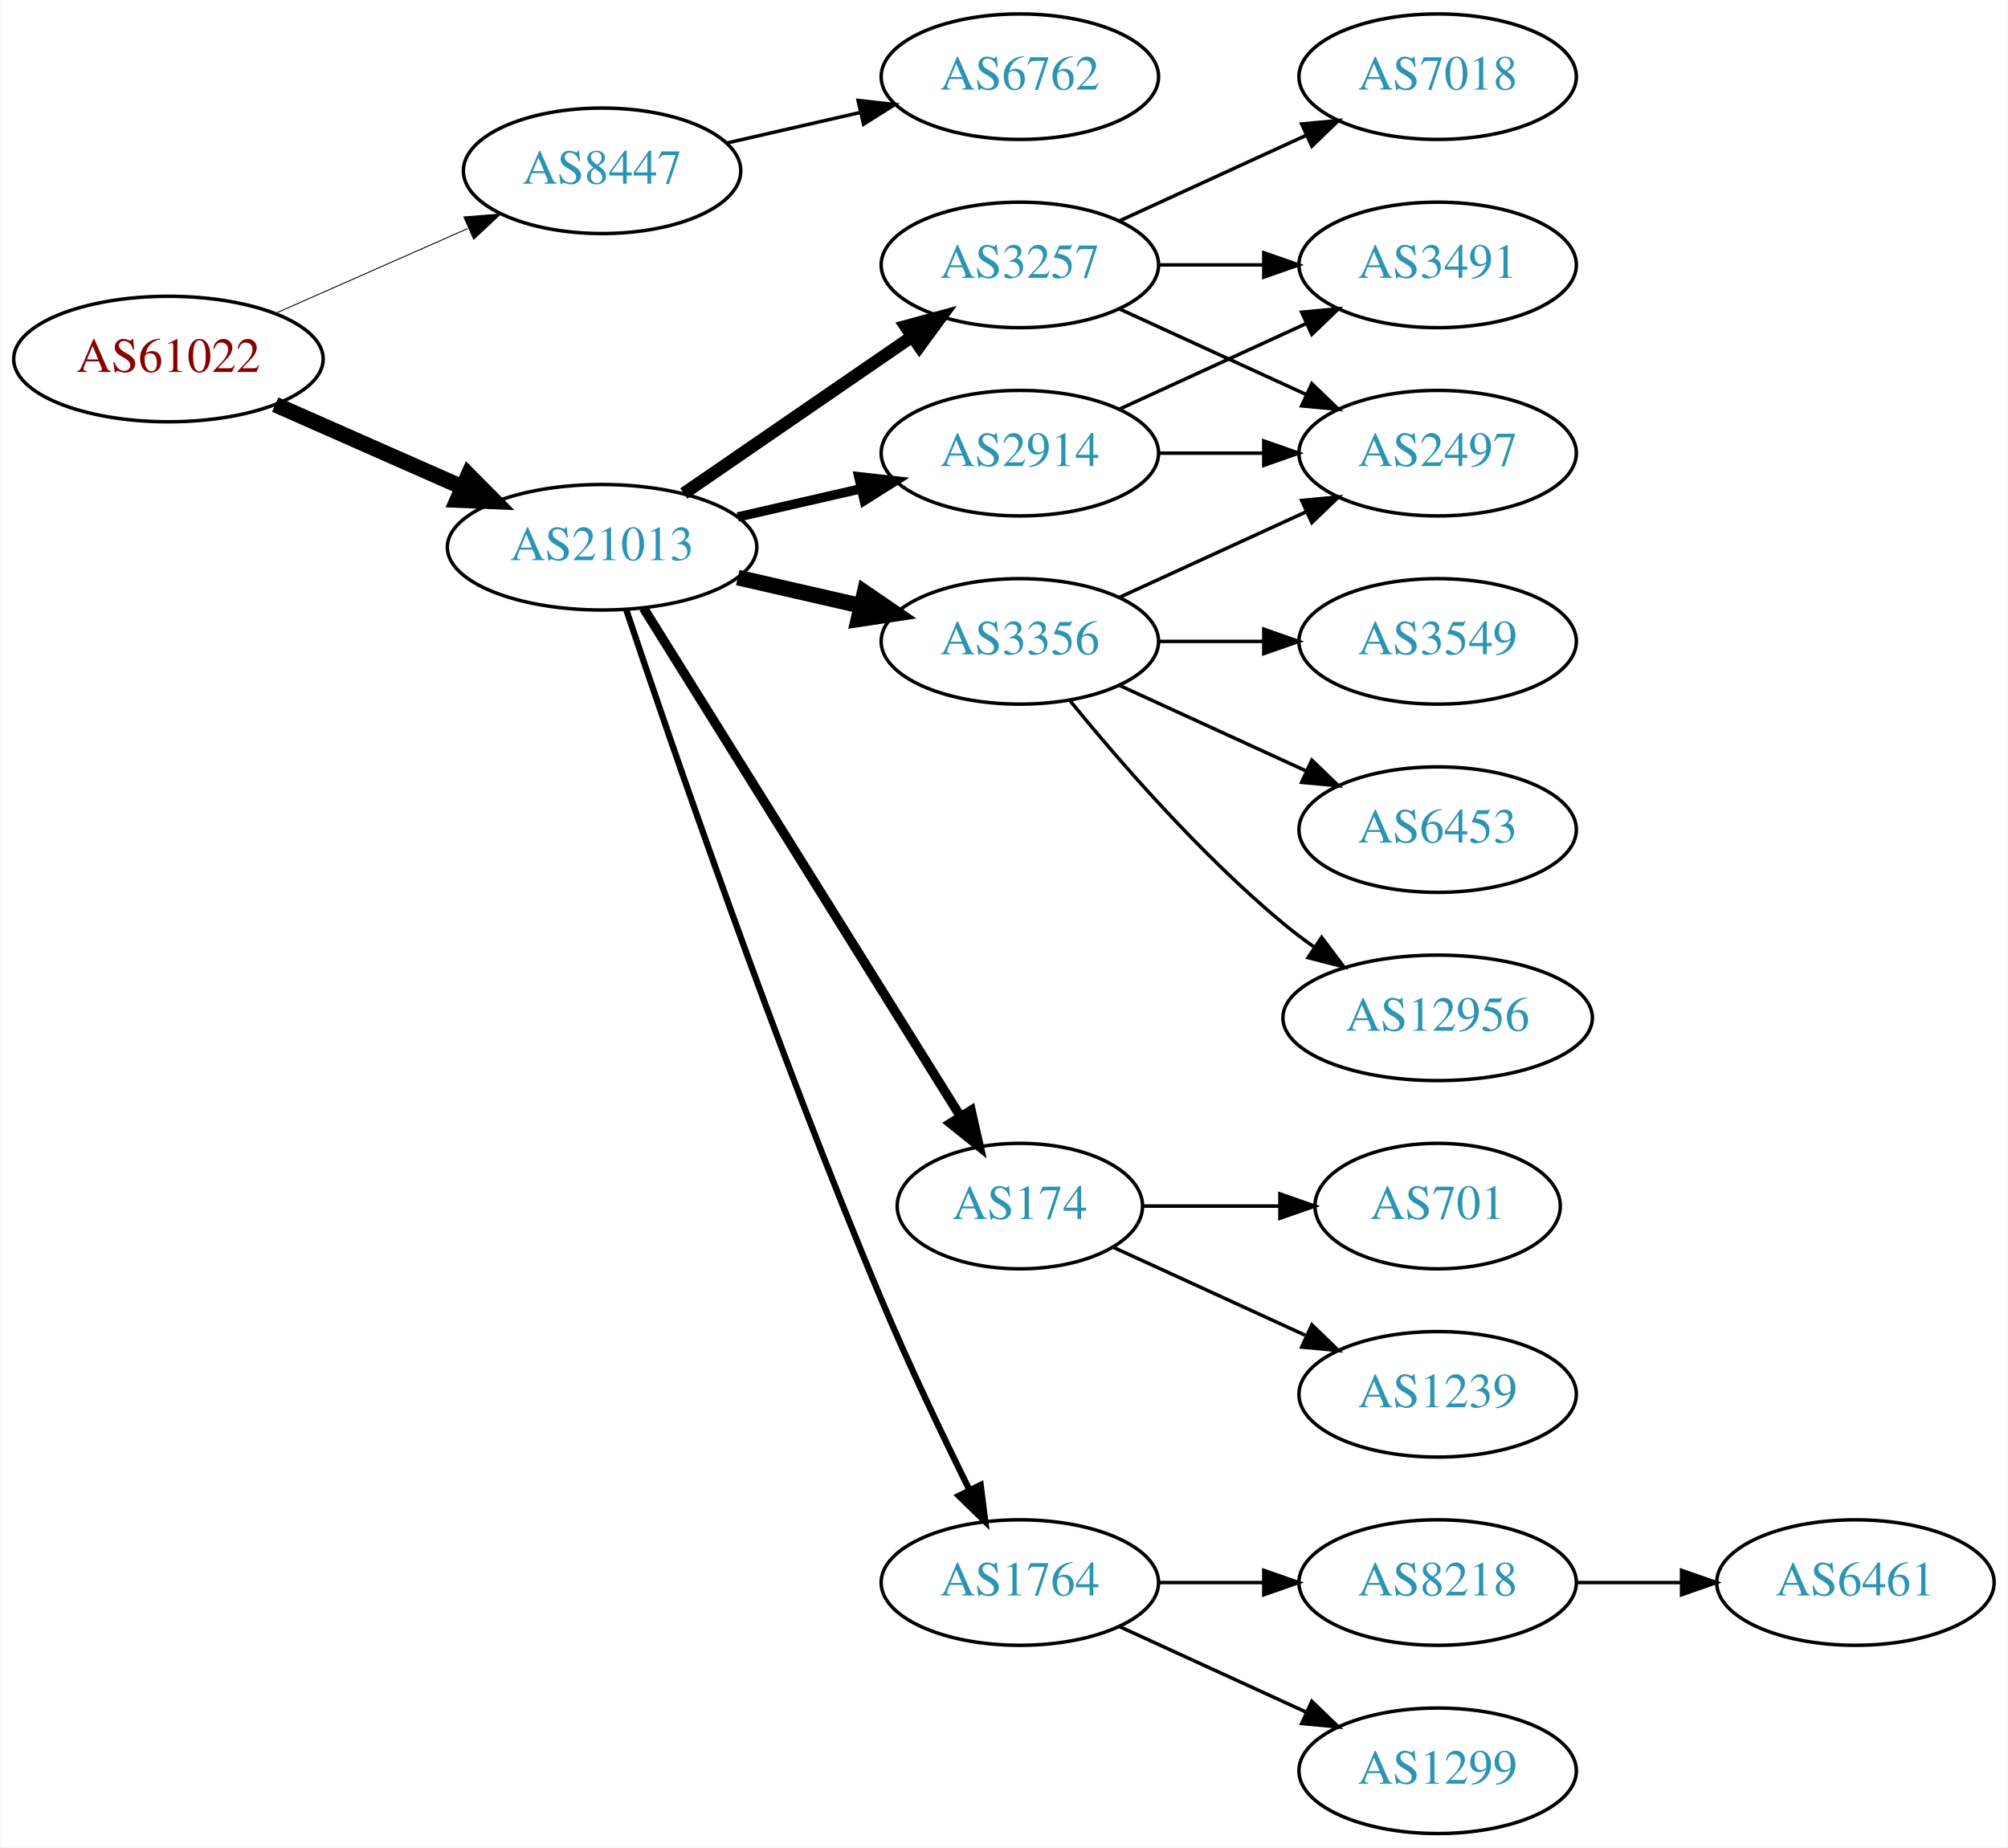
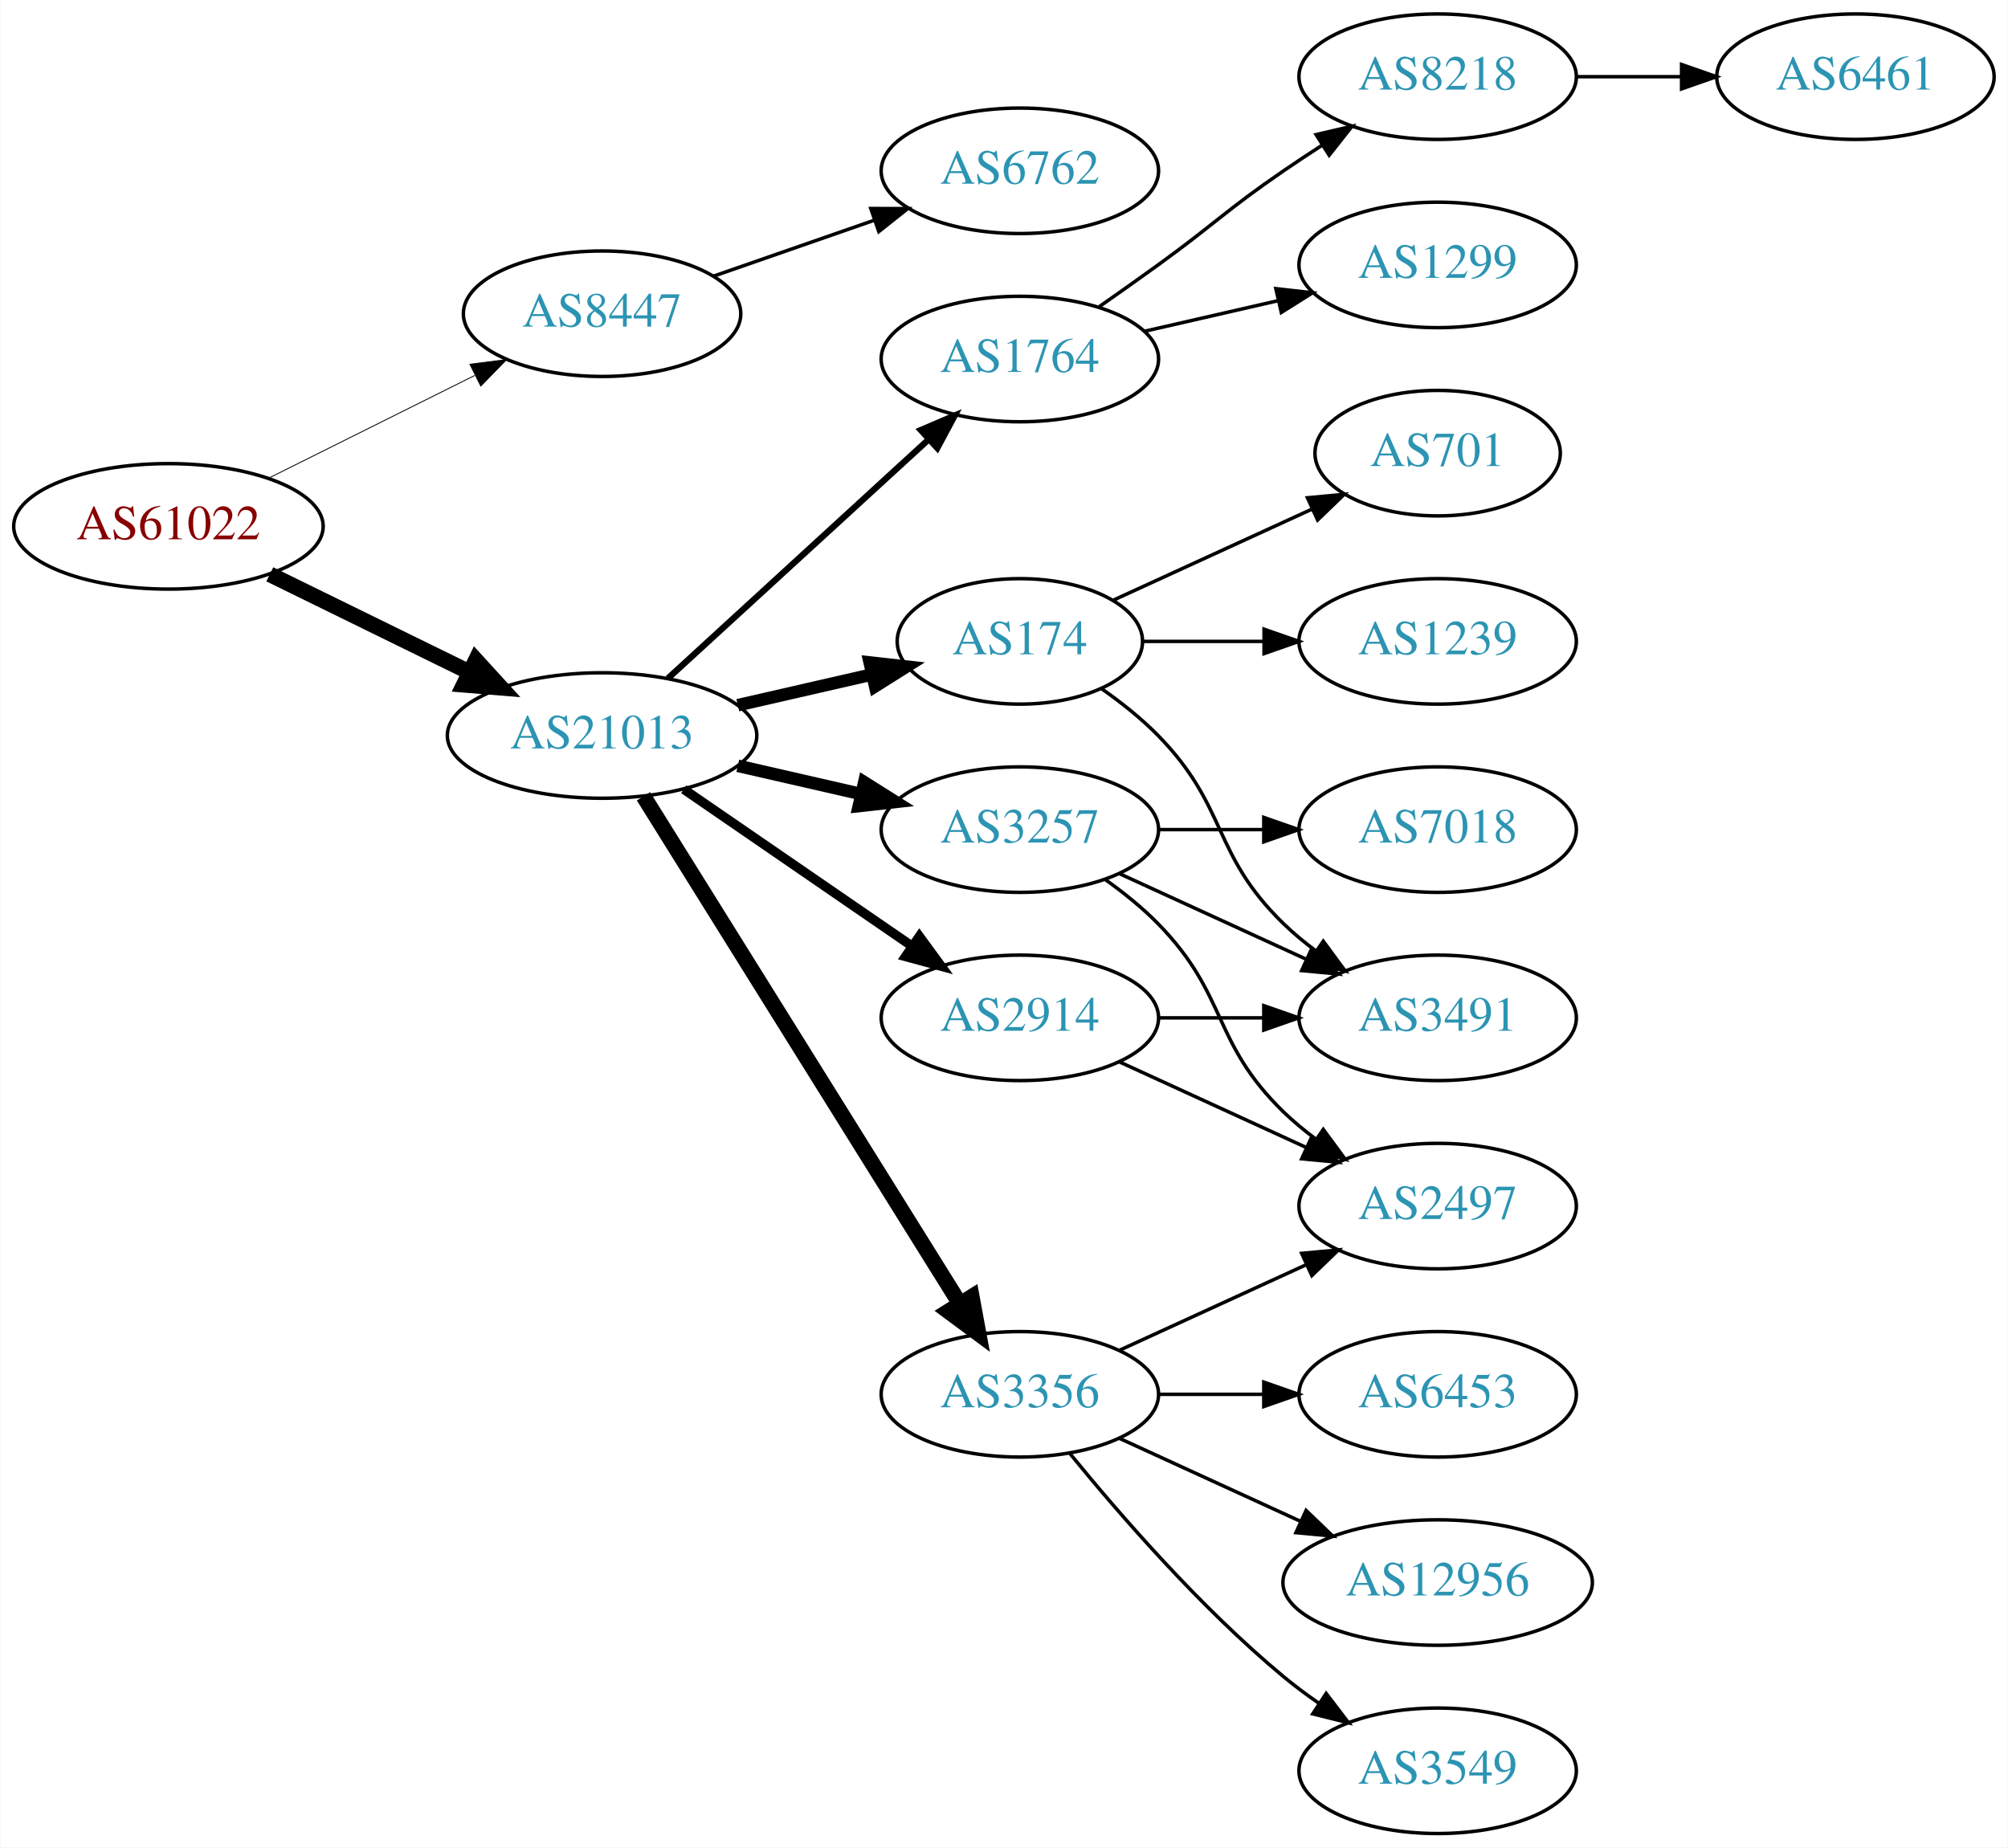
<svg xmlns="http://www.w3.org/2000/svg" xmlns:xlink="http://www.w3.org/1999/xlink" width="576pt" height="530pt" viewBox="0.00 0.00 575.76 530.00">
  <g id="graph0" class="graph" transform="scale(1 1) rotate(0) translate(4 526)">
    <polygon fill="white" stroke="none" points="-4,4 -4,-526 571.762,-526 571.762,4 -4,4" />
    <g id="node1" class="node">
      <g id="a_node1">
        <a xlink:href="/asn/61022" xlink:title="AS61022 ~ FWI Information Technology GmbH [AT]">
-           <ellipse fill="#ffffff" stroke="black" cx="44.196" cy="-423" rx="44.393" ry="18" />
-           <text text-anchor="middle" x="44.196" y="-419.3" font-family="Times,serif" font-size="14.00" fill="#880000">AS61022</text>
+           <ellipse fill="#ffffff" stroke="black" cx="44.196" cy="-375" rx="44.393" ry="18" />
+           <text text-anchor="middle" x="44.196" y="-371.3" font-family="Times,serif" font-size="14.00" fill="#880000">AS61022</text>
        </a>
      </g>
    </g>
    <g id="node2" class="node">
      <g id="a_node2">
        <a xlink:href="/asn/8447" xlink:title="AS8447 ~ A1 Telekom Austria AG [AT]">
-           <ellipse fill="#ffffff" stroke="black" cx="168.588" cy="-477" rx="39.794" ry="18" />
-           <text text-anchor="middle" x="168.588" y="-473.3" font-family="Times,serif" font-size="14.00" fill="#2c94b3">AS8447</text>
+           <ellipse fill="#ffffff" stroke="black" cx="168.588" cy="-436" rx="39.794" ry="18" />
+           <text text-anchor="middle" x="168.588" y="-432.3" font-family="Times,serif" font-size="14.00" fill="#2c94b3">AS8447</text>
        </a>
      </g>
    </g>
    <g id="edge1" class="edge">
-       <path fill="none" stroke="black" stroke-width="0.265" d="M74.824,-436.072C91.418,-443.393 112.278,-452.597 130.011,-460.421" />
-       <polygon fill="black" stroke="black" stroke-width="0.265" points="128.933,-463.77 139.495,-464.605 131.758,-457.366 128.933,-463.77" />
+       <path fill="none" stroke="black" stroke-width="0.25" d="M72.969,-388.842C90.466,-397.562 113.222,-408.904 132.032,-418.279" />
+       <polygon fill="black" stroke="black" stroke-width="0.25" points="130.673,-421.512 141.184,-422.84 133.795,-415.247 130.673,-421.512" />
    </g>
    <g id="node3" class="node">
      <g id="a_node3">
        <a xlink:href="/asn/21013" xlink:title="AS21013 ~ Wels, AT [AT]">
-           <ellipse fill="#ffffff" stroke="black" cx="168.588" cy="-369" rx="44.393" ry="18" />
-           <text text-anchor="middle" x="168.588" y="-365.3" font-family="Times,serif" font-size="14.00" fill="#2c94b3">AS21013</text>
+           <ellipse fill="#ffffff" stroke="black" cx="168.588" cy="-315" rx="44.393" ry="18" />
+           <text text-anchor="middle" x="168.588" y="-311.3" font-family="Times,serif" font-size="14.00" fill="#2c94b3">AS21013</text>
        </a>
      </g>
    </g>
    <g id="edge2" class="edge">
-       <path fill="none" stroke="black" stroke-width="4.5" d="M74.824,-409.928C90.941,-402.817 111.081,-393.931 128.473,-386.258" />
-       <polygon fill="black" stroke="black" stroke-width="4.5" points="130.249,-389.778 137.809,-382.139 127.071,-382.573 130.249,-389.778" />
+       <path fill="none" stroke="black" stroke-width="4.5" d="M73.275,-361.235C90.301,-352.888 112.221,-342.143 130.642,-333.112" />
+       <polygon fill="black" stroke="black" stroke-width="4.5" points="132.394,-336.639 139.64,-328.701 128.927,-329.567 132.394,-336.639" />
    </g>
    <g id="node4" class="node">
      <g id="a_node4">
        <a xlink:href="/asn/6762" xlink:title="AS6762 ~ TELECOM ITALIA SPARKLE S.p.A. [IT]">
-           <ellipse fill="#ffffff" stroke="black" cx="288.431" cy="-504" rx="39.794" ry="18" />
-           <text text-anchor="middle" x="288.431" y="-500.3" font-family="Times,serif" font-size="14.00" fill="#2c94b3">AS6762</text>
+           <ellipse fill="#ffffff" stroke="black" cx="288.431" cy="-477" rx="39.794" ry="18" />
+           <text text-anchor="middle" x="288.431" y="-473.3" font-family="Times,serif" font-size="14.00" fill="#2c94b3">AS6762</text>
        </a>
      </g>
    </g>
    <g id="edge3" class="edge">
-       <path fill="none" stroke="black" d="M204.308,-484.955C216.307,-487.704 229.928,-490.825 242.621,-493.733" />
-       <polygon fill="black" stroke="black" points="242.023,-497.187 252.552,-496.009 243.587,-490.364 242.023,-497.187" />
+       <path fill="none" stroke="black" d="M200.55,-446.772C214.647,-451.677 231.523,-457.548 246.636,-462.807" />
+       <polygon fill="black" stroke="black" points="245.672,-466.177 256.267,-466.157 247.972,-459.566 245.672,-466.177" />
    </g>
    <g id="node5" class="node">
      <g id="a_node5">
-         <a xlink:href="/asn/1764" xlink:title="AS1764 ~ NEXTLAYER-AS [AT]">
-           <ellipse fill="#ffffff" stroke="black" cx="288.431" cy="-72" rx="39.794" ry="18" />
-           <text text-anchor="middle" x="288.431" y="-68.3" font-family="Times,serif" font-size="14.00" fill="#2c94b3">AS1764</text>
+         <a xlink:href="/asn/3257" xlink:title="AS3257 ~ GTT [DE]">
+           <ellipse fill="#ffffff" stroke="black" cx="288.431" cy="-288" rx="39.794" ry="18" />
+           <text text-anchor="middle" x="288.431" y="-284.3" font-family="Times,serif" font-size="14.00" fill="#2c94b3">AS3257</text>
        </a>
      </g>
    </g>
    <g id="edge4" class="edge">
-       <path fill="none" stroke="black" stroke-width="1.8" d="M175.501,-351.143C187.974,-313.889 218.344,-225.341 248.784,-153 256.541,-134.566 266.235,-114.254 273.974,-98.581" />
-       <polygon fill="black" stroke="black" stroke-width="1.8" points="277.181,-99.993 278.505,-89.481 270.915,-96.873 277.181,-99.993" />
+       <path fill="none" stroke="black" stroke-width="3.6" d="M207.523,-306.308C218.764,-303.733 231.176,-300.889 242.799,-298.226" />
+       <polygon fill="black" stroke="black" stroke-width="3.6" points="243.795,-301.588 252.761,-295.943 242.232,-294.765 243.795,-301.588" />
    </g>
    <g id="node6" class="node">
      <g id="a_node6">
        <a xlink:href="/asn/3356" xlink:title="AS3356 ~ Level 3 Parent, LLC [US]">
-           <ellipse fill="#ffffff" stroke="black" cx="288.431" cy="-342" rx="39.794" ry="18" />
-           <text text-anchor="middle" x="288.431" y="-338.3" font-family="Times,serif" font-size="14.00" fill="#2c94b3">AS3356</text>
+           <ellipse fill="#ffffff" stroke="black" cx="288.431" cy="-126" rx="39.794" ry="18" />
+           <text text-anchor="middle" x="288.431" y="-122.3" font-family="Times,serif" font-size="14.00" fill="#2c94b3">AS3356</text>
        </a>
      </g>
    </g>
    <g id="edge5" class="edge">
-       <path fill="none" stroke="black" stroke-width="4.5" d="M207.523,-360.308C218.764,-357.733 231.176,-354.889 242.799,-352.226" />
-       <polygon fill="black" stroke="black" stroke-width="4.5" points="243.893,-356.015 252.761,-349.943 242.134,-348.339 243.893,-356.015" />
+       <path fill="none" stroke="black" stroke-width="4.5" d="M180.463,-297.558C201.247,-264.225 246.707,-191.314 271.136,-152.134" />
+       <polygon fill="black" stroke="black" stroke-width="4.5" points="274.632,-153.969 276.582,-143.4 267.95,-149.802 274.632,-153.969" />
    </g>
    <g id="node7" class="node">
      <g id="a_node7">
-         <a xlink:href="/asn/3257" xlink:title="AS3257 ~ GTT [DE]">
-           <ellipse fill="#ffffff" stroke="black" cx="288.431" cy="-450" rx="39.794" ry="18" />
-           <text text-anchor="middle" x="288.431" y="-446.3" font-family="Times,serif" font-size="14.00" fill="#2c94b3">AS3257</text>
+         <a xlink:href="/asn/2914" xlink:title="AS2914 ~ NTT America, Inc. [US]">
+           <ellipse fill="#ffffff" stroke="black" cx="288.431" cy="-234" rx="39.794" ry="18" />
+           <text text-anchor="middle" x="288.431" y="-230.3" font-family="Times,serif" font-size="14.00" fill="#2c94b3">AS2914</text>
        </a>
      </g>
    </g>
    <g id="edge6" class="edge">
-       <path fill="none" stroke="black" stroke-width="3.6" d="M192.031,-384.426C210.612,-397.198 237.173,-415.455 257.553,-429.463" />
-       <polygon fill="black" stroke="black" stroke-width="3.6" points="255.643,-432.398 265.867,-435.178 259.609,-426.629 255.643,-432.398" />
+       <path fill="none" stroke="black" stroke-width="2.7" d="M192.031,-299.574C210.612,-286.802 237.173,-268.545 257.553,-254.537" />
+       <polygon fill="black" stroke="black" stroke-width="2.7" points="259.609,-257.371 265.867,-248.822 255.643,-251.602 259.609,-257.371" />
    </g>
    <g id="node8" class="node">
      <g id="a_node8">
-         <a xlink:href="/asn/174" xlink:title="AS174 ~ Cogent Communications [US]">
-           <ellipse fill="#ffffff" stroke="black" cx="288.431" cy="-180" rx="35.194" ry="18" />
-           <text text-anchor="middle" x="288.431" y="-176.3" font-family="Times,serif" font-size="14.00" fill="#2c94b3">AS174</text>
+         <a xlink:href="/asn/1764" xlink:title="AS1764 ~ NEXTLAYER-AS [AT]">
+           <ellipse fill="#ffffff" stroke="black" cx="288.431" cy="-423" rx="39.794" ry="18" />
+           <text text-anchor="middle" x="288.431" y="-419.3" font-family="Times,serif" font-size="14.00" fill="#2c94b3">AS1764</text>
        </a>
      </g>
    </g>
    <g id="edge7" class="edge">
-       <path fill="none" stroke="black" stroke-width="2.7" d="M180.463,-351.558C201.299,-318.141 246.938,-244.943 271.321,-205.837" />
-       <polygon fill="black" stroke="black" stroke-width="2.7" points="274.431,-207.464 276.752,-197.127 268.491,-203.761 274.431,-207.464" />
+       <path fill="none" stroke="black" stroke-width="1.8" d="M187.486,-331.403C207.414,-349.667 239.772,-379.322 262.249,-399.921" />
+       <polygon fill="black" stroke="black" stroke-width="1.8" points="260.014,-402.62 269.751,-406.797 264.743,-397.46 260.014,-402.62" />
    </g>
    <g id="node9" class="node">
      <g id="a_node9">
-         <a xlink:href="/asn/2914" xlink:title="AS2914 ~ NTT America, Inc. [US]">
-           <ellipse fill="#ffffff" stroke="black" cx="288.431" cy="-396" rx="39.794" ry="18" />
-           <text text-anchor="middle" x="288.431" y="-392.3" font-family="Times,serif" font-size="14.00" fill="#2c94b3">AS2914</text>
+         <a xlink:href="/asn/174" xlink:title="AS174 ~ Cogent Communications [US]">
+           <ellipse fill="#ffffff" stroke="black" cx="288.431" cy="-342" rx="35.194" ry="18" />
+           <text text-anchor="middle" x="288.431" y="-338.3" font-family="Times,serif" font-size="14.00" fill="#2c94b3">AS174</text>
        </a>
      </g>
    </g>
    <g id="edge8" class="edge">
-       <path fill="none" stroke="black" stroke-width="2.7" d="M207.523,-377.692C218.764,-380.267 231.176,-383.111 242.799,-385.774" />
-       <polygon fill="black" stroke="black" stroke-width="2.7" points="242.232,-389.235 252.761,-388.057 243.795,-382.412 242.232,-389.235" />
+       <path fill="none" stroke="black" stroke-width="3.6" d="M207.523,-323.692C219.84,-326.514 233.565,-329.658 246.116,-332.534" />
+       <polygon fill="black" stroke="black" stroke-width="3.6" points="245.351,-335.949 255.88,-334.771 246.914,-329.126 245.351,-335.949" />
    </g>
    <g id="node10" class="node">
      <g id="a_node10">
-         <a xlink:href="/asn/8218" xlink:title="AS8218 ~ legacy Neotelecoms [FR]">
-           <ellipse fill="#ffffff" stroke="black" cx="408.273" cy="-72" rx="39.794" ry="18" />
-           <text text-anchor="middle" x="408.273" y="-68.3" font-family="Times,serif" font-size="14.00" fill="#2c94b3">AS8218</text>
+         <a xlink:href="/asn/7018" xlink:title="AS7018 ~ AT&amp;T Services, Inc. [US]">
+           <ellipse fill="#ffffff" stroke="black" cx="408.273" cy="-288" rx="39.794" ry="18" />
+           <text text-anchor="middle" x="408.273" y="-284.3" font-family="Times,serif" font-size="14.00" fill="#2c94b3">AS7018</text>
        </a>
      </g>
    </g>
    <g id="edge9" class="edge">
-       <path fill="none" stroke="black" d="M328.343,-72C337.897,-72 348.246,-72 358.209,-72" />
-       <polygon fill="black" stroke="black" points="358.402,-75.5 368.402,-72 358.402,-68.5 358.402,-75.5" />
+       <path fill="none" stroke="black" d="M328.343,-288C337.897,-288 348.246,-288 358.209,-288" />
+       <polygon fill="black" stroke="black" points="358.402,-291.5 368.402,-288 358.402,-284.5 358.402,-291.5" />
    </g>
    <g id="node11" class="node">
      <g id="a_node11">
-         <a xlink:href="/asn/1299" xlink:title="AS1299 ~ Telia Carrier [EU]">
+         <a xlink:href="/asn/3491" xlink:title="AS3491 ~ PCCW Global, Inc. [US]">
+           <ellipse fill="#ffffff" stroke="black" cx="408.273" cy="-234" rx="39.794" ry="18" />
+           <text text-anchor="middle" x="408.273" y="-230.3" font-family="Times,serif" font-size="14.00" fill="#2c94b3">AS3491</text>
+         </a>
+       </g>
+     </g>
+     <g id="edge10" class="edge">
+       <path fill="none" stroke="black" d="M317.06,-275.339C333.017,-268.027 353.287,-258.739 370.57,-250.819" />
+       <polygon fill="black" stroke="black" points="372.185,-253.929 379.818,-246.581 369.269,-247.565 372.185,-253.929" />
+     </g>
+     <g id="node12" class="node">
+       <g id="a_node12">
+         <a xlink:href="/asn/2497" xlink:title="AS2497 ~ Internet Initiative Japan Inc. [JP]">
+           <ellipse fill="#ffffff" stroke="black" cx="408.273" cy="-180" rx="39.794" ry="18" />
+           <text text-anchor="middle" x="408.273" y="-176.3" font-family="Times,serif" font-size="14.00" fill="#2c94b3">AS2497</text>
+         </a>
+       </g>
+     </g>
+     <g id="edge11" class="edge">
+       <path fill="none" stroke="black" d="M313.025,-273.611C318.281,-269.852 323.613,-265.563 328.077,-261 348.25,-240.383 343.384,-227.094 364.077,-207 366.922,-204.237 370.096,-201.614 373.396,-199.166" />
+       <polygon fill="black" stroke="black" points="375.462,-201.994 381.744,-193.462 371.513,-196.214 375.462,-201.994" />
+     </g>
+     <g id="edge20" class="edge">
+       <path fill="none" stroke="black" d="M317.06,-138.661C333.017,-145.973 353.287,-155.261 370.57,-163.181" />
+       <polygon fill="black" stroke="black" points="369.269,-166.435 379.818,-167.419 372.185,-160.071 369.269,-166.435" />
+     </g>
+     <g id="node18" class="node">
+       <g id="a_node18">
+         <a xlink:href="/asn/12956" xlink:title="AS12956 ~ TELXIUS [ES]">
+           <ellipse fill="#ffffff" stroke="black" cx="408.273" cy="-72" rx="44.393" ry="18" />
+           <text text-anchor="middle" x="408.273" y="-68.3" font-family="Times,serif" font-size="14.00" fill="#2c94b3">AS12956</text>
+         </a>
+       </g>
+     </g>
+     <g id="edge21" class="edge">
+       <path fill="none" stroke="black" d="M317.06,-113.339C332.557,-106.238 352.124,-97.272 369.071,-89.506" />
+       <polygon fill="black" stroke="black" points="370.54,-92.683 378.173,-85.335 367.624,-86.319 370.54,-92.683" />
+     </g>
+     <g id="node19" class="node">
+       <g id="a_node19">
+         <a xlink:href="/asn/3549" xlink:title="AS3549 ~ Level 3 Parent, LLC [US]">
          <ellipse fill="#ffffff" stroke="black" cx="408.273" cy="-18" rx="39.794" ry="18" />
-           <text text-anchor="middle" x="408.273" y="-14.3" font-family="Times,serif" font-size="14.00" fill="#2c94b3">AS1299</text>
-         </a>
-       </g>
-     </g>
-     <g id="edge10" class="edge">
-       <path fill="none" stroke="black" d="M317.06,-59.339C333.017,-52.027 353.287,-42.739 370.57,-34.819" />
-       <polygon fill="black" stroke="black" points="372.185,-37.929 379.818,-30.581 369.269,-31.565 372.185,-37.929" />
+           <text text-anchor="middle" x="408.273" y="-14.3" font-family="Times,serif" font-size="14.00" fill="#2c94b3">AS3549</text>
+         </a>
+       </g>
+     </g>
+     <g id="edge22" class="edge">
+       <path fill="none" stroke="black" d="M302.85,-108.935C316.964,-91.625 340.379,-64.655 364.077,-45 367.294,-42.332 370.794,-39.73 374.365,-37.259" />
+       <polygon fill="black" stroke="black" points="376.288,-40.183 382.721,-31.764 372.442,-34.334 376.288,-40.183" />
+     </g>
+     <g id="node20" class="node">
+       <g id="a_node20">
+         <a xlink:href="/asn/6453" xlink:title="AS6453 ~ TATA COMMUNICATIONS (AMERICA) INC [US]">
+           <ellipse fill="#ffffff" stroke="black" cx="408.273" cy="-126" rx="39.794" ry="18" />
+           <text text-anchor="middle" x="408.273" y="-122.3" font-family="Times,serif" font-size="14.00" fill="#2c94b3">AS6453</text>
+         </a>
+       </g>
+     </g>
+     <g id="edge23" class="edge">
+       <path fill="none" stroke="black" d="M328.343,-126C337.897,-126 348.246,-126 358.209,-126" />
+       <polygon fill="black" stroke="black" points="358.402,-129.5 368.402,-126 358.402,-122.5 358.402,-129.5" />
+     </g>
+     <g id="edge15" class="edge">
+       <path fill="none" stroke="black" d="M328.343,-234C337.897,-234 348.246,-234 358.209,-234" />
+       <polygon fill="black" stroke="black" points="358.402,-237.5 368.402,-234 358.402,-230.5 358.402,-237.5" />
+     </g>
+     <g id="edge16" class="edge">
+       <path fill="none" stroke="black" d="M317.06,-221.339C333.017,-214.027 353.287,-204.739 370.57,-196.819" />
+       <polygon fill="black" stroke="black" points="372.185,-199.929 379.818,-192.581 369.269,-193.565 372.185,-199.929" />
    </g>
    <g id="node13" class="node">
      <g id="a_node13">
-         <a xlink:href="/asn/2497" xlink:title="AS2497 ~ Internet Initiative Japan Inc. [JP]">
-           <ellipse fill="#ffffff" stroke="black" cx="408.273" cy="-396" rx="39.794" ry="18" />
-           <text text-anchor="middle" x="408.273" y="-392.3" font-family="Times,serif" font-size="14.00" fill="#2c94b3">AS2497</text>
+         <a xlink:href="/asn/8218" xlink:title="AS8218 ~ legacy Neotelecoms [FR]">
+           <ellipse fill="#ffffff" stroke="black" cx="408.273" cy="-504" rx="39.794" ry="18" />
+           <text text-anchor="middle" x="408.273" y="-500.3" font-family="Times,serif" font-size="14.00" fill="#2c94b3">AS8218</text>
        </a>
      </g>
    </g>
    <g id="edge12" class="edge">
-       <path fill="none" stroke="black" d="M317.06,-354.661C333.017,-361.973 353.287,-371.261 370.57,-379.181" />
-       <polygon fill="black" stroke="black" points="369.269,-382.435 379.818,-383.419 372.185,-376.071 369.269,-382.435" />
+       <path fill="none" stroke="black" d="M311.188,-438.009C316.722,-441.879 322.641,-446.064 328.077,-450 344.277,-461.729 347.583,-465.689 364.077,-477 367.606,-479.419 371.343,-481.889 375.084,-484.302" />
+       <polygon fill="black" stroke="black" points="373.406,-487.382 383.725,-489.784 377.156,-481.472 373.406,-487.382" />
    </g>
    <g id="node14" class="node">
      <g id="a_node14">
-         <a xlink:href="/asn/3549" xlink:title="AS3549 ~ Level 3 Parent, LLC [US]">
+         <a xlink:href="/asn/1299" xlink:title="AS1299 ~ Telia Carrier [EU]">
+           <ellipse fill="#ffffff" stroke="black" cx="408.273" cy="-450" rx="39.794" ry="18" />
+           <text text-anchor="middle" x="408.273" y="-446.3" font-family="Times,serif" font-size="14.00" fill="#2c94b3">AS1299</text>
+         </a>
+       </g>
+     </g>
+     <g id="edge13" class="edge">
+       <path fill="none" stroke="black" d="M324.15,-430.955C336.15,-433.704 349.771,-436.825 362.463,-439.733" />
+       <polygon fill="black" stroke="black" points="361.866,-443.187 372.395,-442.009 363.429,-436.364 361.866,-443.187" />
+     </g>
+     <g id="edge18" class="edge">
+       <path fill="none" stroke="black" d="M311.814,-328.468C317.455,-324.51 323.269,-319.914 328.077,-315 348.25,-294.383 343.384,-281.094 364.077,-261 366.922,-258.237 370.096,-255.614 373.396,-253.166" />
+       <polygon fill="black" stroke="black" points="375.462,-255.994 381.744,-247.462 371.513,-250.214 375.462,-255.994" />
+     </g>
+     <g id="node16" class="node">
+       <g id="a_node16">
+         <a xlink:href="/asn/701" xlink:title="AS701 ~ UUNET [US]">
+           <ellipse fill="#ffffff" stroke="black" cx="408.273" cy="-396" rx="35.194" ry="18" />
+           <text text-anchor="middle" x="408.273" y="-392.3" font-family="Times,serif" font-size="14.00" fill="#2c94b3">AS701</text>
+         </a>
+       </g>
+     </g>
+     <g id="edge17" class="edge">
+       <path fill="none" stroke="black" d="M315.292,-353.851C332.023,-361.518 354.013,-371.594 372.297,-379.972" />
+       <polygon fill="black" stroke="black" points="370.924,-383.193 381.473,-384.177 373.84,-376.829 370.924,-383.193" />
+     </g>
+     <g id="node17" class="node">
+       <g id="a_node17">
+         <a xlink:href="/asn/1239" xlink:title="AS1239 ~ Sprint [US]">
          <ellipse fill="#ffffff" stroke="black" cx="408.273" cy="-342" rx="39.794" ry="18" />
-           <text text-anchor="middle" x="408.273" y="-338.3" font-family="Times,serif" font-size="14.00" fill="#2c94b3">AS3549</text>
-         </a>
-       </g>
-     </g>
-     <g id="edge13" class="edge">
-       <path fill="none" stroke="black" d="M328.343,-342C337.897,-342 348.246,-342 358.209,-342" />
-       <polygon fill="black" stroke="black" points="358.402,-345.5 368.402,-342 358.402,-338.5 358.402,-345.5" />
+           <text text-anchor="middle" x="408.273" y="-338.3" font-family="Times,serif" font-size="14.00" fill="#2c94b3">AS1239</text>
+         </a>
+       </g>
+     </g>
+     <g id="edge19" class="edge">
+       <path fill="none" stroke="black" d="M323.833,-342C334.657,-342 346.824,-342 358.451,-342" />
+       <polygon fill="black" stroke="black" points="358.482,-345.5 368.482,-342 358.482,-338.5 358.482,-345.5" />
    </g>
    <g id="node15" class="node">
      <g id="a_node15">
-         <a xlink:href="/asn/6453" xlink:title="AS6453 ~ TATA COMMUNICATIONS (AMERICA) INC [US]">
-           <ellipse fill="#ffffff" stroke="black" cx="408.273" cy="-288" rx="39.794" ry="18" />
-           <text text-anchor="middle" x="408.273" y="-284.3" font-family="Times,serif" font-size="14.00" fill="#2c94b3">AS6453</text>
+         <a xlink:href="/asn/6461" xlink:title="AS6461 ~ Zayo Bandwidth [US]">
+           <ellipse fill="#ffffff" stroke="black" cx="528.116" cy="-504" rx="39.794" ry="18" />
+           <text text-anchor="middle" x="528.116" y="-500.3" font-family="Times,serif" font-size="14.00" fill="#2c94b3">AS6461</text>
        </a>
      </g>
    </g>
    <g id="edge14" class="edge">
-       <path fill="none" stroke="black" d="M317.06,-329.339C333.017,-322.027 353.287,-312.739 370.57,-304.819" />
-       <polygon fill="black" stroke="black" points="372.185,-307.929 379.818,-300.581 369.269,-301.565 372.185,-307.929" />
-     </g>
-     <g id="node16" class="node">
-       <g id="a_node16">
-         <a xlink:href="/asn/12956" xlink:title="AS12956 ~ TELXIUS [ES]">
-           <ellipse fill="#ffffff" stroke="black" cx="408.273" cy="-234" rx="44.393" ry="18" />
-           <text text-anchor="middle" x="408.273" y="-230.3" font-family="Times,serif" font-size="14.00" fill="#2c94b3">AS12956</text>
-         </a>
-       </g>
-     </g>
-     <g id="edge15" class="edge">
-       <path fill="none" stroke="black" d="M302.85,-324.935C316.964,-307.625 340.379,-280.655 364.077,-261 366.815,-258.729 369.759,-256.506 372.776,-254.37" />
-       <polygon fill="black" stroke="black" points="375.002,-257.092 381.365,-248.621 371.108,-251.275 375.002,-257.092" />
-     </g>
-     <g id="edge18" class="edge">
-       <path fill="none" stroke="black" d="M317.06,-437.339C333.017,-430.027 353.287,-420.739 370.57,-412.819" />
-       <polygon fill="black" stroke="black" points="372.185,-415.929 379.818,-408.581 369.269,-409.565 372.185,-415.929" />
-     </g>
-     <g id="node17" class="node">
-       <g id="a_node17">
-         <a xlink:href="/asn/7018" xlink:title="AS7018 ~ AT&amp;T Services, Inc. [US]">
-           <ellipse fill="#ffffff" stroke="black" cx="408.273" cy="-504" rx="39.794" ry="18" />
-           <text text-anchor="middle" x="408.273" y="-500.3" font-family="Times,serif" font-size="14.00" fill="#2c94b3">AS7018</text>
-         </a>
-       </g>
-     </g>
-     <g id="edge16" class="edge">
-       <path fill="none" stroke="black" d="M317.06,-462.661C333.017,-469.973 353.287,-479.261 370.57,-487.181" />
-       <polygon fill="black" stroke="black" points="369.269,-490.435 379.818,-491.419 372.185,-484.071 369.269,-490.435" />
-     </g>
-     <g id="node18" class="node">
-       <g id="a_node18">
-         <a xlink:href="/asn/3491" xlink:title="AS3491 ~ PCCW Global, Inc. [US]">
-           <ellipse fill="#ffffff" stroke="black" cx="408.273" cy="-450" rx="39.794" ry="18" />
-           <text text-anchor="middle" x="408.273" y="-446.3" font-family="Times,serif" font-size="14.00" fill="#2c94b3">AS3491</text>
-         </a>
-       </g>
-     </g>
-     <g id="edge17" class="edge">
-       <path fill="none" stroke="black" d="M328.343,-450C337.897,-450 348.246,-450 358.209,-450" />
-       <polygon fill="black" stroke="black" points="358.402,-453.5 368.402,-450 358.402,-446.5 358.402,-453.5" />
-     </g>
-     <g id="node19" class="node">
-       <g id="a_node19">
-         <a xlink:href="/asn/701" xlink:title="AS701 ~ UUNET [US]">
-           <ellipse fill="#ffffff" stroke="black" cx="408.273" cy="-180" rx="35.194" ry="18" />
-           <text text-anchor="middle" x="408.273" y="-176.3" font-family="Times,serif" font-size="14.00" fill="#2c94b3">AS701</text>
-         </a>
-       </g>
-     </g>
-     <g id="edge21" class="edge">
-       <path fill="none" stroke="black" d="M323.833,-180C336.055,-180 349.99,-180 362.925,-180" />
-       <polygon fill="black" stroke="black" points="363.033,-183.5 373.033,-180 363.033,-176.5 363.033,-183.5" />
-     </g>
-     <g id="node20" class="node">
-       <g id="a_node20">
-         <a xlink:href="/asn/1239" xlink:title="AS1239 ~ Sprint [US]">
-           <ellipse fill="#ffffff" stroke="black" cx="408.273" cy="-126" rx="39.794" ry="18" />
-           <text text-anchor="middle" x="408.273" y="-122.3" font-family="Times,serif" font-size="14.00" fill="#2c94b3">AS1239</text>
-         </a>
-       </g>
-     </g>
-     <g id="edge22" class="edge">
-       <path fill="none" stroke="black" d="M315.292,-168.149C331.413,-160.762 352.415,-151.138 370.28,-142.952" />
-       <polygon fill="black" stroke="black" points="372.199,-145.923 379.832,-138.575 369.282,-139.559 372.199,-145.923" />
-     </g>
-     <g id="edge20" class="edge">
-       <path fill="none" stroke="black" d="M328.343,-396C337.897,-396 348.246,-396 358.209,-396" />
-       <polygon fill="black" stroke="black" points="358.402,-399.5 368.402,-396 358.402,-392.5 358.402,-399.5" />
-     </g>
-     <g id="edge19" class="edge">
-       <path fill="none" stroke="black" d="M317.06,-408.661C333.017,-415.973 353.287,-425.261 370.57,-433.181" />
-       <polygon fill="black" stroke="black" points="369.269,-436.435 379.818,-437.419 372.185,-430.071 369.269,-436.435" />
-     </g>
-     <g id="node12" class="node">
-       <g id="a_node12">
-         <a xlink:href="/asn/6461" xlink:title="AS6461 ~ Zayo Bandwidth [US]">
-           <ellipse fill="#ffffff" stroke="black" cx="528.116" cy="-72" rx="39.794" ry="18" />
-           <text text-anchor="middle" x="528.116" y="-68.3" font-family="Times,serif" font-size="14.00" fill="#2c94b3">AS6461</text>
-         </a>
-       </g>
-     </g>
-     <g id="edge11" class="edge">
-       <path fill="none" stroke="black" d="M448.186,-72C457.739,-72 468.089,-72 478.052,-72" />
-       <polygon fill="black" stroke="black" points="478.244,-75.5 488.244,-72 478.244,-68.5 478.244,-75.5" />
+       <path fill="none" stroke="black" d="M448.186,-504C457.739,-504 468.089,-504 478.052,-504" />
+       <polygon fill="black" stroke="black" points="478.244,-507.5 488.244,-504 478.244,-500.5 478.244,-507.5" />
    </g>
  </g>
</svg>
